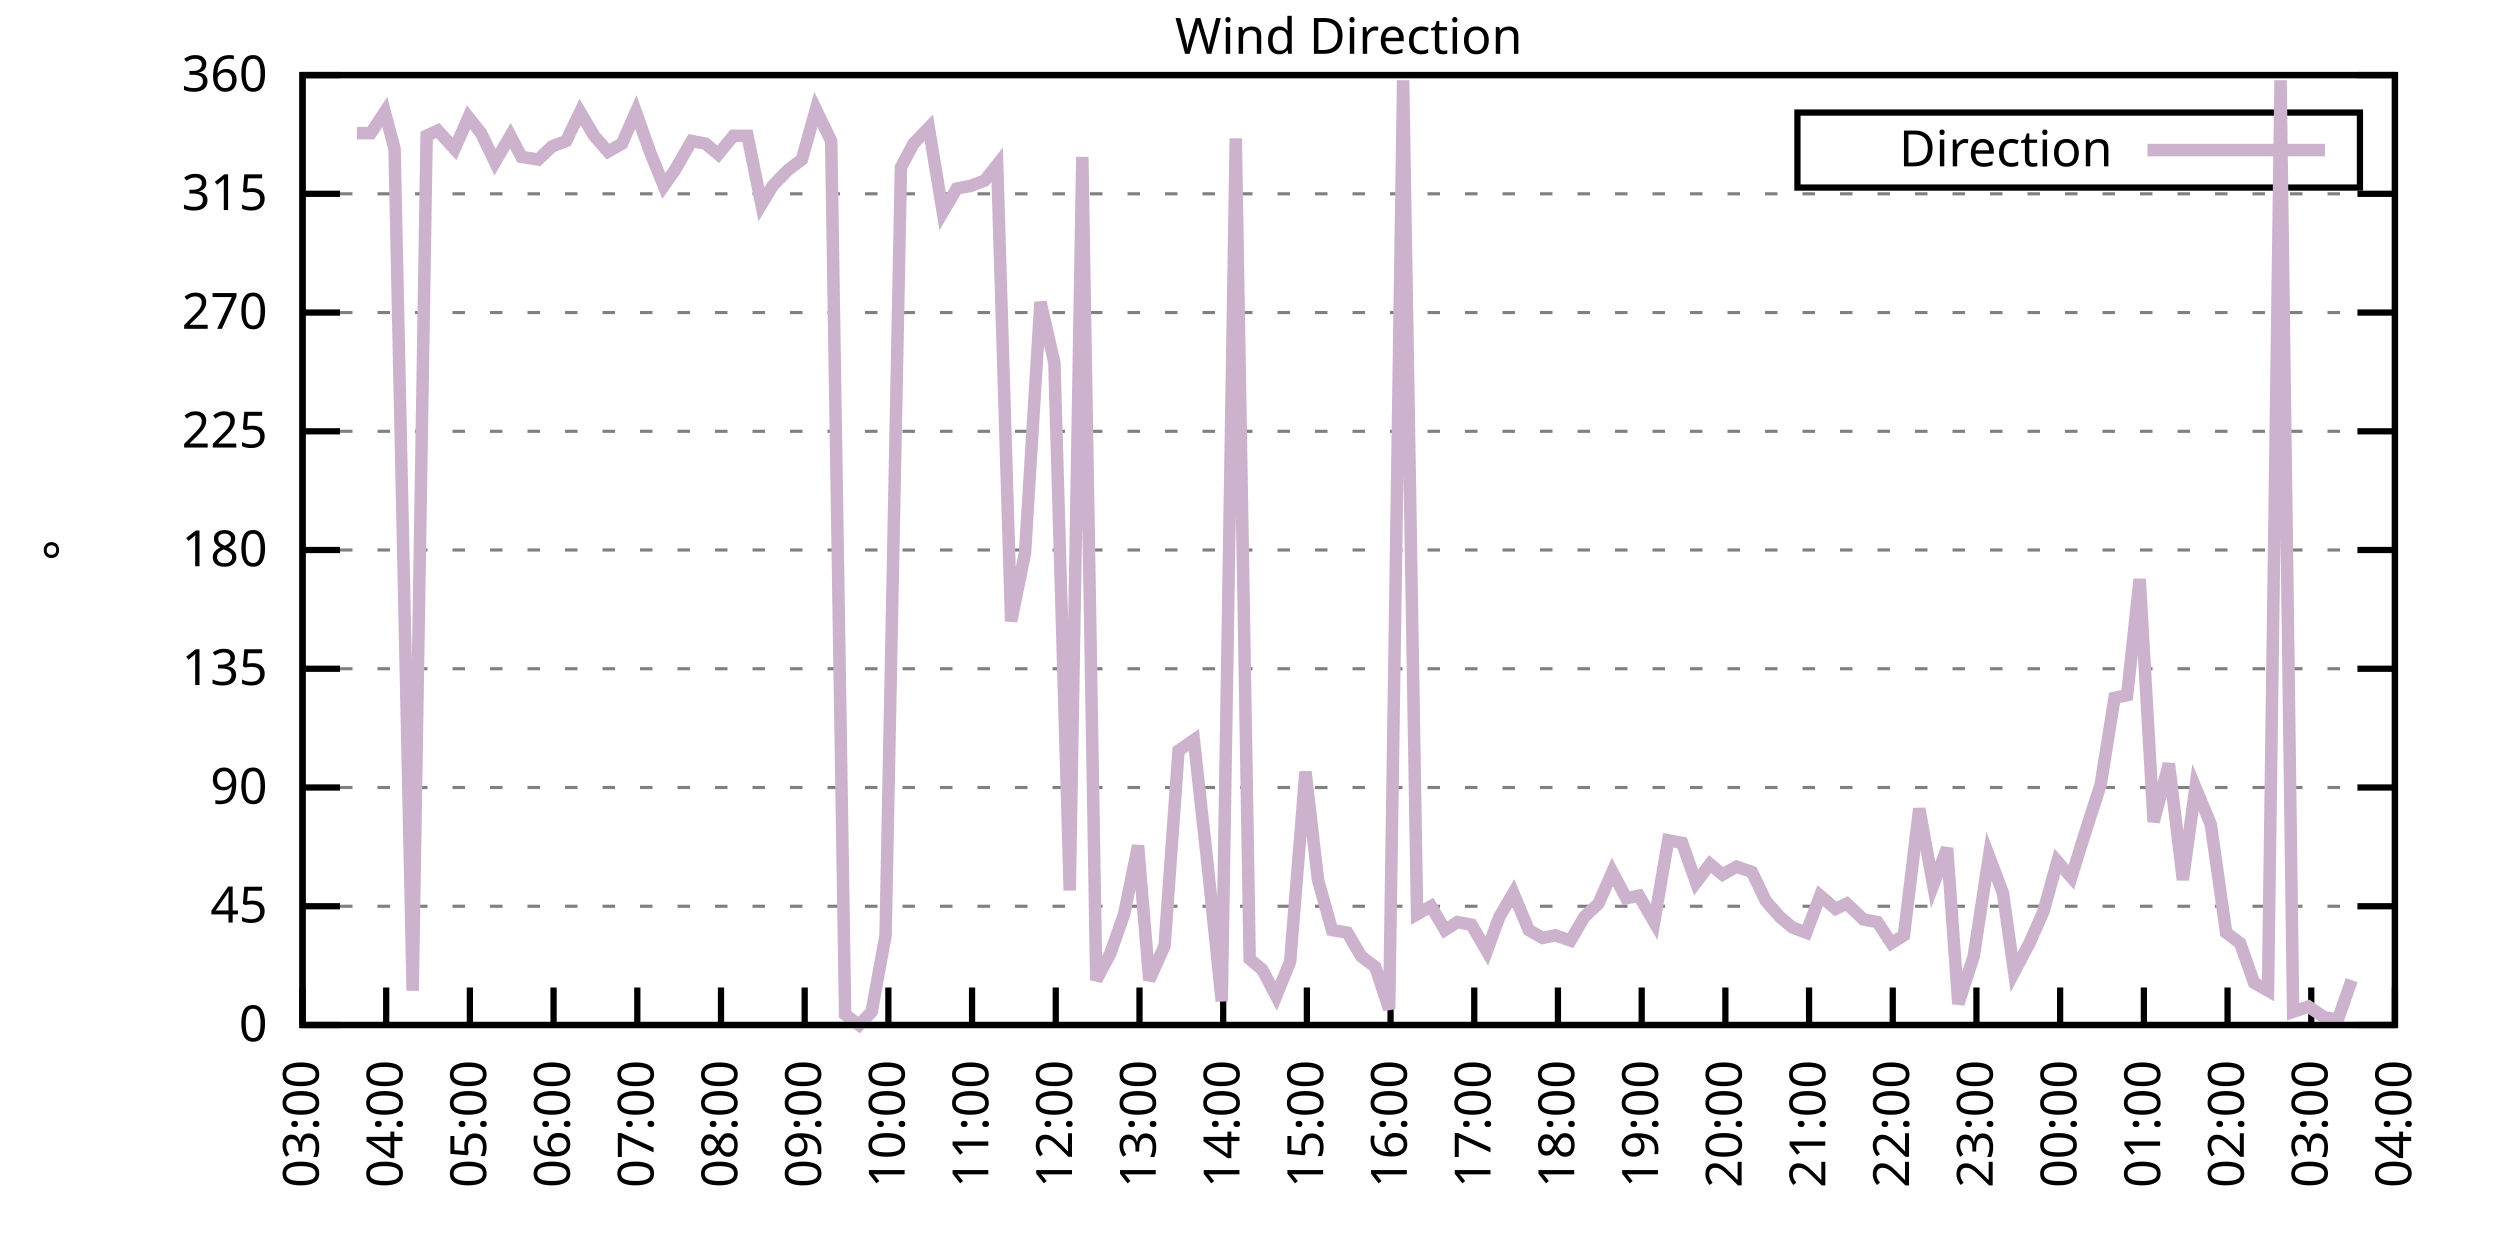
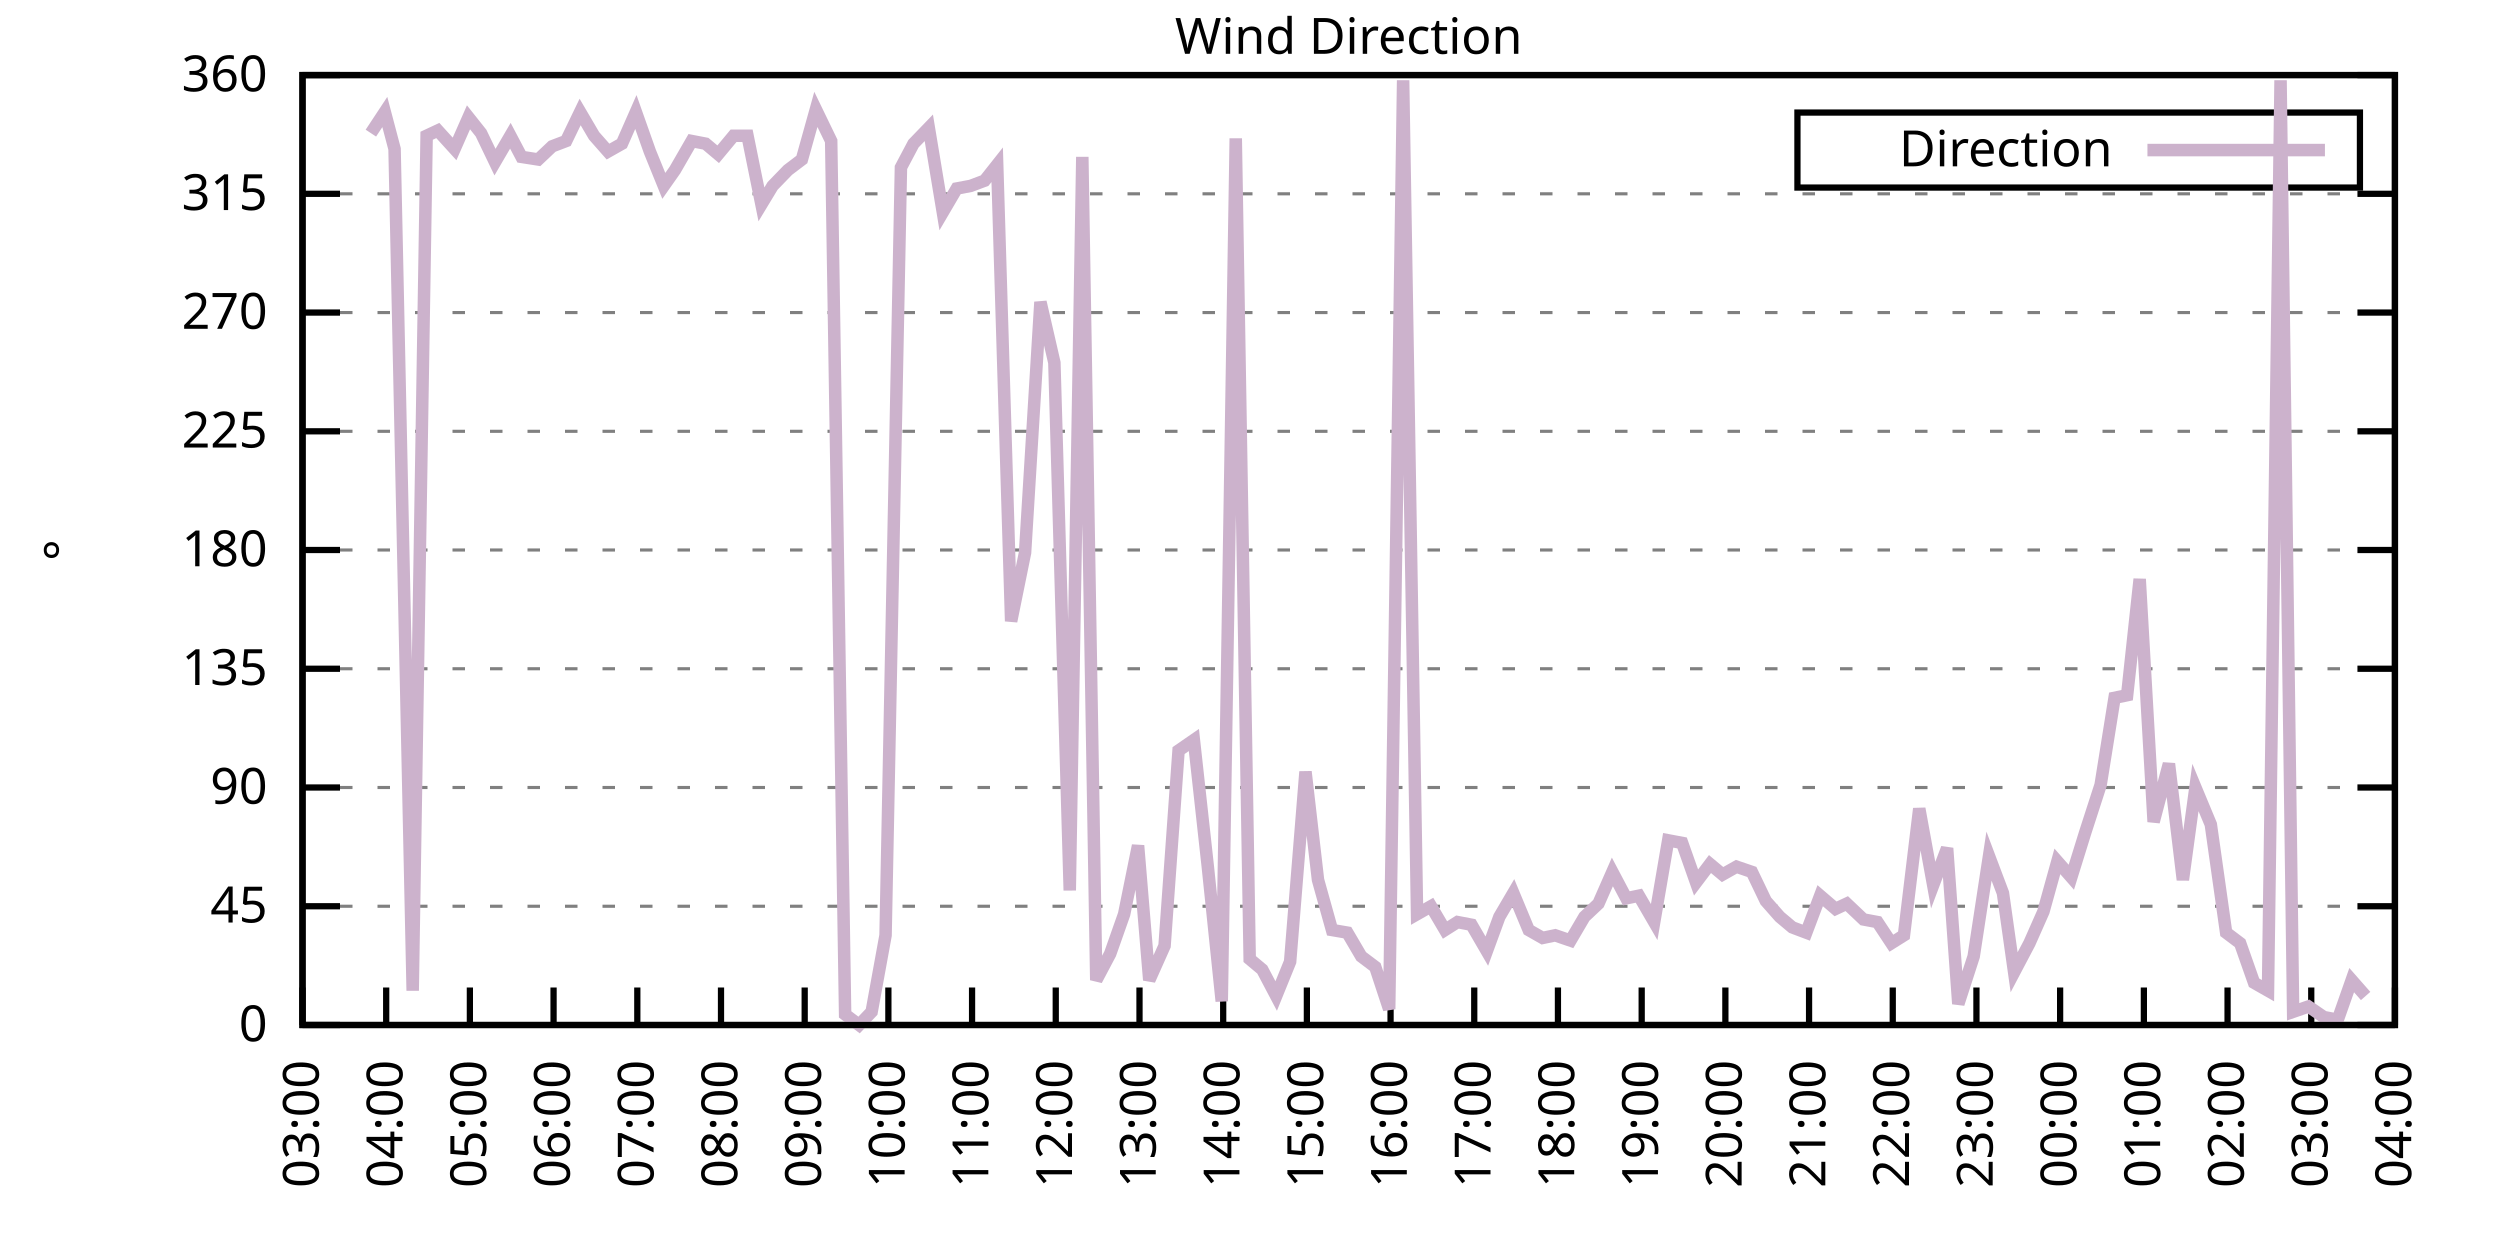
<svg xmlns="http://www.w3.org/2000/svg" xmlns:xlink="http://www.w3.org/1999/xlink" width="400" height="200" viewBox="0 0 400 200">
  <g id="gnuplot_canvas">
    <rect x="0" y="0" width="400" height="200" fill="none" />
    <defs>
      <circle id="gpDot" r="0.5" stroke-width="0.5" stroke="currentColor" />
      <path id="gpPt0" stroke-width="0.333" stroke="currentColor" d="M-1,0 h2 M0,-1 v2" />
      <path id="gpPt1" stroke-width="0.333" stroke="currentColor" d="M-1,-1 L1,1 M1,-1 L-1,1" />
      <path id="gpPt2" stroke-width="0.333" stroke="currentColor" d="M-1,0 L1,0 M0,-1 L0,1 M-1,-1 L1,1 M-1,1 L1,-1" />
      <rect id="gpPt3" stroke-width="0.333" stroke="currentColor" x="-1" y="-1" width="2" height="2" />
      <rect id="gpPt4" stroke-width="0.333" stroke="currentColor" fill="currentColor" x="-1" y="-1" width="2" height="2" />
      <circle id="gpPt5" stroke-width="0.333" stroke="currentColor" cx="0" cy="0" r="1" />
      <use xlink:href="#gpPt5" id="gpPt6" fill="currentColor" stroke="none" />
      <path id="gpPt7" stroke-width="0.333" stroke="currentColor" d="M0,-1.33 L-1.33,0.67 L1.33,0.67 z" />
      <use xlink:href="#gpPt7" id="gpPt8" fill="currentColor" stroke="none" />
      <use xlink:href="#gpPt7" id="gpPt9" stroke="currentColor" transform="rotate(180)" />
      <use xlink:href="#gpPt9" id="gpPt10" fill="currentColor" stroke="none" />
      <use xlink:href="#gpPt3" id="gpPt11" stroke="currentColor" transform="rotate(45)" />
      <use xlink:href="#gpPt11" id="gpPt12" fill="currentColor" stroke="none" />
      <path id="gpPt13" stroke-width="0.333" stroke="currentColor" d="M0,1.330 L1.265,0.411 L0.782,-1.067 L-0.782,-1.076 L-1.265,0.411 z" />
      <use xlink:href="#gpPt13" id="gpPt14" fill="currentColor" stroke="none" />
      <filter id="textbox" filterUnits="objectBoundingBox" x="0" y="0" height="1" width="1">
        <feFlood flood-color="white" flood-opacity="1" result="bgnd" />
        <feComposite in="SourceGraphic" in2="bgnd" operator="atop" />
      </filter>
      <filter id="greybox" filterUnits="objectBoundingBox" x="0" y="0" height="1" width="1">
        <feFlood flood-color="lightgrey" flood-opacity="1" result="grey" />
        <feComposite in="SourceGraphic" in2="grey" operator="atop" />
      </filter>
    </defs>
    <g fill="none" color="white" stroke="currentColor" stroke-width="1.00" stroke-linecap="butt" stroke-linejoin="miter">
</g>
    <g fill="none" color="black" stroke="currentColor" stroke-width="1.00" stroke-linecap="butt" stroke-linejoin="miter">
      <g stroke="none" shape-rendering="crispEdges">
        <polygon fill="rgb(255, 255, 255)" points="48.40,164.00 383.18,164.00 383.18,12.02 48.40,12.02 " />
      </g>
    </g>
    <g fill="none" color="black" stroke="currentColor" stroke-width="1.00" stroke-linecap="butt" stroke-linejoin="miter">
</g>
    <g fill="none" color="black" stroke="black" stroke-width="0.50" stroke-linecap="butt" stroke-linejoin="miter">
</g>
    <g fill="none" color="gray" stroke="currentColor" stroke-width="0.50" stroke-linecap="butt" stroke-linejoin="miter">
      <path stroke="gray" stroke-dasharray="2,4" class="gridline" d="M48.40,164.00 L383.19,164.00  " />
    </g>
    <g fill="none" color="gray" stroke="gray" stroke-width="1.00" stroke-linecap="butt" stroke-linejoin="miter">
</g>
    <g fill="none" color="black" stroke="currentColor" stroke-width="1.00" stroke-linecap="butt" stroke-linejoin="miter">
      <path stroke="black" d="M48.40,164.00 L54.40,164.00 M383.19,164.00 L377.19,164.00  " />
      <g transform="translate(42.80,166.60)" stroke="none" fill="black" font-family="Sans" font-size="8.00" text-anchor="end">
        <text>
          <tspan font-family="Sans"> 0</tspan>
        </text>
      </g>
    </g>
    <g fill="none" color="black" stroke="currentColor" stroke-width="1.00" stroke-linecap="butt" stroke-linejoin="miter">
</g>
    <g fill="none" color="black" stroke="black" stroke-width="0.50" stroke-linecap="butt" stroke-linejoin="miter">
</g>
    <g fill="none" color="gray" stroke="currentColor" stroke-width="0.50" stroke-linecap="butt" stroke-linejoin="miter">
      <path stroke="gray" stroke-dasharray="2,4" class="gridline" d="M48.40,145.00 L383.19,145.00  " />
    </g>
    <g fill="none" color="gray" stroke="gray" stroke-width="1.00" stroke-linecap="butt" stroke-linejoin="miter">
</g>
    <g fill="none" color="black" stroke="currentColor" stroke-width="1.00" stroke-linecap="butt" stroke-linejoin="miter">
      <path stroke="black" d="M48.40,145.00 L54.40,145.00 M383.19,145.00 L377.19,145.00  " />
      <g transform="translate(42.80,147.60)" stroke="none" fill="black" font-family="Sans" font-size="8.00" text-anchor="end">
        <text>
          <tspan font-family="Sans"> 45</tspan>
        </text>
      </g>
    </g>
    <g fill="none" color="black" stroke="currentColor" stroke-width="1.00" stroke-linecap="butt" stroke-linejoin="miter">
</g>
    <g fill="none" color="black" stroke="black" stroke-width="0.50" stroke-linecap="butt" stroke-linejoin="miter">
</g>
    <g fill="none" color="gray" stroke="currentColor" stroke-width="0.50" stroke-linecap="butt" stroke-linejoin="miter">
      <path stroke="gray" stroke-dasharray="2,4" class="gridline" d="M48.40,126.00 L383.19,126.00  " />
    </g>
    <g fill="none" color="gray" stroke="gray" stroke-width="1.00" stroke-linecap="butt" stroke-linejoin="miter">
</g>
    <g fill="none" color="black" stroke="currentColor" stroke-width="1.00" stroke-linecap="butt" stroke-linejoin="miter">
      <path stroke="black" d="M48.40,126.00 L54.40,126.00 M383.19,126.00 L377.19,126.00  " />
      <g transform="translate(42.80,128.60)" stroke="none" fill="black" font-family="Sans" font-size="8.00" text-anchor="end">
        <text>
          <tspan font-family="Sans"> 90</tspan>
        </text>
      </g>
    </g>
    <g fill="none" color="black" stroke="currentColor" stroke-width="1.00" stroke-linecap="butt" stroke-linejoin="miter">
</g>
    <g fill="none" color="black" stroke="black" stroke-width="0.50" stroke-linecap="butt" stroke-linejoin="miter">
</g>
    <g fill="none" color="gray" stroke="currentColor" stroke-width="0.50" stroke-linecap="butt" stroke-linejoin="miter">
      <path stroke="gray" stroke-dasharray="2,4" class="gridline" d="M48.40,107.00 L383.19,107.00  " />
    </g>
    <g fill="none" color="gray" stroke="gray" stroke-width="1.00" stroke-linecap="butt" stroke-linejoin="miter">
</g>
    <g fill="none" color="black" stroke="currentColor" stroke-width="1.00" stroke-linecap="butt" stroke-linejoin="miter">
      <path stroke="black" d="M48.40,107.00 L54.40,107.00 M383.19,107.00 L377.19,107.00  " />
      <g transform="translate(42.80,109.60)" stroke="none" fill="black" font-family="Sans" font-size="8.00" text-anchor="end">
        <text>
          <tspan font-family="Sans"> 135</tspan>
        </text>
      </g>
    </g>
    <g fill="none" color="black" stroke="currentColor" stroke-width="1.00" stroke-linecap="butt" stroke-linejoin="miter">
</g>
    <g fill="none" color="black" stroke="black" stroke-width="0.50" stroke-linecap="butt" stroke-linejoin="miter">
</g>
    <g fill="none" color="gray" stroke="currentColor" stroke-width="0.50" stroke-linecap="butt" stroke-linejoin="miter">
      <path stroke="gray" stroke-dasharray="2,4" class="gridline" d="M48.40,88.00 L383.19,88.00  " />
    </g>
    <g fill="none" color="gray" stroke="gray" stroke-width="1.00" stroke-linecap="butt" stroke-linejoin="miter">
</g>
    <g fill="none" color="black" stroke="currentColor" stroke-width="1.00" stroke-linecap="butt" stroke-linejoin="miter">
      <path stroke="black" d="M48.40,88.00 L54.40,88.00 M383.19,88.00 L377.19,88.00  " />
      <g transform="translate(42.80,90.60)" stroke="none" fill="black" font-family="Sans" font-size="8.00" text-anchor="end">
        <text>
          <tspan font-family="Sans"> 180</tspan>
        </text>
      </g>
    </g>
    <g fill="none" color="black" stroke="currentColor" stroke-width="1.00" stroke-linecap="butt" stroke-linejoin="miter">
</g>
    <g fill="none" color="black" stroke="black" stroke-width="0.50" stroke-linecap="butt" stroke-linejoin="miter">
</g>
    <g fill="none" color="gray" stroke="currentColor" stroke-width="0.50" stroke-linecap="butt" stroke-linejoin="miter">
      <path stroke="gray" stroke-dasharray="2,4" class="gridline" d="M48.40,69.01 L383.19,69.01  " />
    </g>
    <g fill="none" color="gray" stroke="gray" stroke-width="1.00" stroke-linecap="butt" stroke-linejoin="miter">
</g>
    <g fill="none" color="black" stroke="currentColor" stroke-width="1.00" stroke-linecap="butt" stroke-linejoin="miter">
      <path stroke="black" d="M48.40,69.01 L54.40,69.01 M383.19,69.01 L377.19,69.01  " />
      <g transform="translate(42.80,71.61)" stroke="none" fill="black" font-family="Sans" font-size="8.00" text-anchor="end">
        <text>
          <tspan font-family="Sans"> 225</tspan>
        </text>
      </g>
    </g>
    <g fill="none" color="black" stroke="currentColor" stroke-width="1.00" stroke-linecap="butt" stroke-linejoin="miter">
</g>
    <g fill="none" color="black" stroke="black" stroke-width="0.50" stroke-linecap="butt" stroke-linejoin="miter">
</g>
    <g fill="none" color="gray" stroke="currentColor" stroke-width="0.50" stroke-linecap="butt" stroke-linejoin="miter">
      <path stroke="gray" stroke-dasharray="2,4" class="gridline" d="M48.40,50.01 L383.19,50.01  " />
    </g>
    <g fill="none" color="gray" stroke="gray" stroke-width="1.00" stroke-linecap="butt" stroke-linejoin="miter">
</g>
    <g fill="none" color="black" stroke="currentColor" stroke-width="1.00" stroke-linecap="butt" stroke-linejoin="miter">
      <path stroke="black" d="M48.40,50.01 L54.40,50.01 M383.19,50.01 L377.19,50.01  " />
      <g transform="translate(42.80,52.61)" stroke="none" fill="black" font-family="Sans" font-size="8.00" text-anchor="end">
        <text>
          <tspan font-family="Sans"> 270</tspan>
        </text>
      </g>
    </g>
    <g fill="none" color="black" stroke="currentColor" stroke-width="1.00" stroke-linecap="butt" stroke-linejoin="miter">
</g>
    <g fill="none" color="black" stroke="black" stroke-width="0.50" stroke-linecap="butt" stroke-linejoin="miter">
</g>
    <g fill="none" color="gray" stroke="currentColor" stroke-width="0.50" stroke-linecap="butt" stroke-linejoin="miter">
      <path stroke="gray" stroke-dasharray="2,4" class="gridline" d="M48.40,31.01 L383.19,31.01  " />
    </g>
    <g fill="none" color="gray" stroke="gray" stroke-width="1.00" stroke-linecap="butt" stroke-linejoin="miter">
</g>
    <g fill="none" color="black" stroke="currentColor" stroke-width="1.00" stroke-linecap="butt" stroke-linejoin="miter">
      <path stroke="black" d="M48.40,31.01 L54.40,31.01 M383.19,31.01 L377.19,31.01  " />
      <g transform="translate(42.80,33.61)" stroke="none" fill="black" font-family="Sans" font-size="8.00" text-anchor="end">
        <text>
          <tspan font-family="Sans"> 315</tspan>
        </text>
      </g>
    </g>
    <g fill="none" color="black" stroke="currentColor" stroke-width="1.00" stroke-linecap="butt" stroke-linejoin="miter">
</g>
    <g fill="none" color="black" stroke="black" stroke-width="0.50" stroke-linecap="butt" stroke-linejoin="miter">
</g>
    <g fill="none" color="gray" stroke="currentColor" stroke-width="0.50" stroke-linecap="butt" stroke-linejoin="miter">
      <path stroke="gray" stroke-dasharray="2,4" class="gridline" d="M48.40,12.01 L383.19,12.01  " />
    </g>
    <g fill="none" color="gray" stroke="gray" stroke-width="1.00" stroke-linecap="butt" stroke-linejoin="miter">
</g>
    <g fill="none" color="black" stroke="currentColor" stroke-width="1.00" stroke-linecap="butt" stroke-linejoin="miter">
      <path stroke="black" d="M48.40,12.01 L54.40,12.01 M383.19,12.01 L377.19,12.01  " />
      <g transform="translate(42.80,14.61)" stroke="none" fill="black" font-family="Sans" font-size="8.00" text-anchor="end">
        <text>
          <tspan font-family="Sans"> 360</tspan>
        </text>
      </g>
    </g>
    <g fill="none" color="black" stroke="currentColor" stroke-width="1.00" stroke-linecap="butt" stroke-linejoin="miter">
      <path stroke="black" d="M48.40,164.00 L48.40,158.00  " />
      <g transform="translate(51.00,169.60) rotate(270.00)" stroke="none" fill="black" font-family="Sans" font-size="8.00" text-anchor="end">
        <text>
          <tspan font-family="Sans">03:00</tspan>
        </text>
      </g>
    </g>
    <g fill="none" color="black" stroke="currentColor" stroke-width="1.00" stroke-linecap="butt" stroke-linejoin="miter">
      <path stroke="black" d="M61.79,164.00 L61.79,158.00  " />
      <g transform="translate(64.39,169.60) rotate(270.00)" stroke="none" fill="black" font-family="Sans" font-size="8.00" text-anchor="end">
        <text>
          <tspan font-family="Sans">04:00</tspan>
        </text>
      </g>
    </g>
    <g fill="none" color="black" stroke="currentColor" stroke-width="1.00" stroke-linecap="butt" stroke-linejoin="miter">
      <path stroke="black" d="M75.18,164.00 L75.18,158.00  " />
      <g transform="translate(77.78,169.60) rotate(270.00)" stroke="none" fill="black" font-family="Sans" font-size="8.00" text-anchor="end">
        <text>
          <tspan font-family="Sans">05:00</tspan>
        </text>
      </g>
    </g>
    <g fill="none" color="black" stroke="currentColor" stroke-width="1.00" stroke-linecap="butt" stroke-linejoin="miter">
      <path stroke="black" d="M88.57,164.00 L88.57,158.00  " />
      <g transform="translate(91.17,169.60) rotate(270.00)" stroke="none" fill="black" font-family="Sans" font-size="8.00" text-anchor="end">
        <text>
          <tspan font-family="Sans">06:00</tspan>
        </text>
      </g>
    </g>
    <g fill="none" color="black" stroke="currentColor" stroke-width="1.00" stroke-linecap="butt" stroke-linejoin="miter">
      <path stroke="black" d="M101.97,164.00 L101.97,158.00  " />
      <g transform="translate(104.57,169.60) rotate(270.00)" stroke="none" fill="black" font-family="Sans" font-size="8.00" text-anchor="end">
        <text>
          <tspan font-family="Sans">07:00</tspan>
        </text>
      </g>
    </g>
    <g fill="none" color="black" stroke="currentColor" stroke-width="1.00" stroke-linecap="butt" stroke-linejoin="miter">
      <path stroke="black" d="M115.36,164.00 L115.36,158.00  " />
      <g transform="translate(117.96,169.60) rotate(270.00)" stroke="none" fill="black" font-family="Sans" font-size="8.00" text-anchor="end">
        <text>
          <tspan font-family="Sans">08:00</tspan>
        </text>
      </g>
    </g>
    <g fill="none" color="black" stroke="currentColor" stroke-width="1.00" stroke-linecap="butt" stroke-linejoin="miter">
      <path stroke="black" d="M128.75,164.00 L128.75,158.00  " />
      <g transform="translate(131.35,169.60) rotate(270.00)" stroke="none" fill="black" font-family="Sans" font-size="8.00" text-anchor="end">
        <text>
          <tspan font-family="Sans">09:00</tspan>
        </text>
      </g>
    </g>
    <g fill="none" color="black" stroke="currentColor" stroke-width="1.00" stroke-linecap="butt" stroke-linejoin="miter">
      <path stroke="black" d="M142.14,164.00 L142.14,158.00  " />
      <g transform="translate(144.74,169.60) rotate(270.00)" stroke="none" fill="black" font-family="Sans" font-size="8.00" text-anchor="end">
        <text>
          <tspan font-family="Sans">10:00</tspan>
        </text>
      </g>
    </g>
    <g fill="none" color="black" stroke="currentColor" stroke-width="1.00" stroke-linecap="butt" stroke-linejoin="miter">
      <path stroke="black" d="M155.53,164.00 L155.53,158.00  " />
      <g transform="translate(158.13,169.60) rotate(270.00)" stroke="none" fill="black" font-family="Sans" font-size="8.00" text-anchor="end">
        <text>
          <tspan font-family="Sans">11:00</tspan>
        </text>
      </g>
    </g>
    <g fill="none" color="black" stroke="currentColor" stroke-width="1.00" stroke-linecap="butt" stroke-linejoin="miter">
      <path stroke="black" d="M168.92,164.00 L168.92,158.00  " />
      <g transform="translate(171.52,169.60) rotate(270.00)" stroke="none" fill="black" font-family="Sans" font-size="8.00" text-anchor="end">
        <text>
          <tspan font-family="Sans">12:00</tspan>
        </text>
      </g>
    </g>
    <g fill="none" color="black" stroke="currentColor" stroke-width="1.00" stroke-linecap="butt" stroke-linejoin="miter">
      <path stroke="black" d="M182.32,164.00 L182.32,158.00  " />
      <g transform="translate(184.92,169.60) rotate(270.00)" stroke="none" fill="black" font-family="Sans" font-size="8.00" text-anchor="end">
        <text>
          <tspan font-family="Sans">13:00</tspan>
        </text>
      </g>
    </g>
    <g fill="none" color="black" stroke="currentColor" stroke-width="1.00" stroke-linecap="butt" stroke-linejoin="miter">
      <path stroke="black" d="M195.71,164.00 L195.71,158.00  " />
      <g transform="translate(198.31,169.60) rotate(270.00)" stroke="none" fill="black" font-family="Sans" font-size="8.00" text-anchor="end">
        <text>
          <tspan font-family="Sans">14:00</tspan>
        </text>
      </g>
    </g>
    <g fill="none" color="black" stroke="currentColor" stroke-width="1.00" stroke-linecap="butt" stroke-linejoin="miter">
      <path stroke="black" d="M209.10,164.00 L209.10,158.00  " />
      <g transform="translate(211.70,169.60) rotate(270.00)" stroke="none" fill="black" font-family="Sans" font-size="8.00" text-anchor="end">
        <text>
          <tspan font-family="Sans">15:00</tspan>
        </text>
      </g>
    </g>
    <g fill="none" color="black" stroke="currentColor" stroke-width="1.00" stroke-linecap="butt" stroke-linejoin="miter">
      <path stroke="black" d="M222.49,164.00 L222.49,158.00  " />
      <g transform="translate(225.09,169.60) rotate(270.00)" stroke="none" fill="black" font-family="Sans" font-size="8.00" text-anchor="end">
        <text>
          <tspan font-family="Sans">16:00</tspan>
        </text>
      </g>
    </g>
    <g fill="none" color="black" stroke="currentColor" stroke-width="1.00" stroke-linecap="butt" stroke-linejoin="miter">
      <path stroke="black" d="M235.88,164.00 L235.88,158.00  " />
      <g transform="translate(238.48,169.60) rotate(270.00)" stroke="none" fill="black" font-family="Sans" font-size="8.00" text-anchor="end">
        <text>
          <tspan font-family="Sans">17:00</tspan>
        </text>
      </g>
    </g>
    <g fill="none" color="black" stroke="currentColor" stroke-width="1.00" stroke-linecap="butt" stroke-linejoin="miter">
      <path stroke="black" d="M249.27,164.00 L249.27,158.00  " />
      <g transform="translate(251.87,169.60) rotate(270.00)" stroke="none" fill="black" font-family="Sans" font-size="8.00" text-anchor="end">
        <text>
          <tspan font-family="Sans">18:00</tspan>
        </text>
      </g>
    </g>
    <g fill="none" color="black" stroke="currentColor" stroke-width="1.00" stroke-linecap="butt" stroke-linejoin="miter">
      <path stroke="black" d="M262.67,164.00 L262.67,158.00  " />
      <g transform="translate(265.27,169.60) rotate(270.00)" stroke="none" fill="black" font-family="Sans" font-size="8.00" text-anchor="end">
        <text>
          <tspan font-family="Sans">19:00</tspan>
        </text>
      </g>
    </g>
    <g fill="none" color="black" stroke="currentColor" stroke-width="1.00" stroke-linecap="butt" stroke-linejoin="miter">
      <path stroke="black" d="M276.06,164.00 L276.06,158.00  " />
      <g transform="translate(278.66,169.60) rotate(270.00)" stroke="none" fill="black" font-family="Sans" font-size="8.00" text-anchor="end">
        <text>
          <tspan font-family="Sans">20:00</tspan>
        </text>
      </g>
    </g>
    <g fill="none" color="black" stroke="currentColor" stroke-width="1.00" stroke-linecap="butt" stroke-linejoin="miter">
      <path stroke="black" d="M289.45,164.00 L289.45,158.00  " />
      <g transform="translate(292.05,169.60) rotate(270.00)" stroke="none" fill="black" font-family="Sans" font-size="8.00" text-anchor="end">
        <text>
          <tspan font-family="Sans">21:00</tspan>
        </text>
      </g>
    </g>
    <g fill="none" color="black" stroke="currentColor" stroke-width="1.00" stroke-linecap="butt" stroke-linejoin="miter">
      <path stroke="black" d="M302.84,164.00 L302.84,158.00  " />
      <g transform="translate(305.44,169.60) rotate(270.00)" stroke="none" fill="black" font-family="Sans" font-size="8.00" text-anchor="end">
        <text>
          <tspan font-family="Sans">22:00</tspan>
        </text>
      </g>
    </g>
    <g fill="none" color="black" stroke="currentColor" stroke-width="1.00" stroke-linecap="butt" stroke-linejoin="miter">
      <path stroke="black" d="M316.23,164.00 L316.23,158.00  " />
      <g transform="translate(318.83,169.60) rotate(270.00)" stroke="none" fill="black" font-family="Sans" font-size="8.00" text-anchor="end">
        <text>
          <tspan font-family="Sans">23:00</tspan>
        </text>
      </g>
    </g>
    <g fill="none" color="black" stroke="currentColor" stroke-width="1.00" stroke-linecap="butt" stroke-linejoin="miter">
      <path stroke="black" d="M329.62,164.00 L329.62,158.00  " />
      <g transform="translate(332.22,169.60) rotate(270.00)" stroke="none" fill="black" font-family="Sans" font-size="8.00" text-anchor="end">
        <text>
          <tspan font-family="Sans">00:00</tspan>
        </text>
      </g>
    </g>
    <g fill="none" color="black" stroke="currentColor" stroke-width="1.00" stroke-linecap="butt" stroke-linejoin="miter">
      <path stroke="black" d="M343.02,164.00 L343.02,158.00  " />
      <g transform="translate(345.62,169.60) rotate(270.00)" stroke="none" fill="black" font-family="Sans" font-size="8.00" text-anchor="end">
        <text>
          <tspan font-family="Sans">01:00</tspan>
        </text>
      </g>
    </g>
    <g fill="none" color="black" stroke="currentColor" stroke-width="1.00" stroke-linecap="butt" stroke-linejoin="miter">
      <path stroke="black" d="M356.41,164.00 L356.41,158.00  " />
      <g transform="translate(359.01,169.60) rotate(270.00)" stroke="none" fill="black" font-family="Sans" font-size="8.00" text-anchor="end">
        <text>
          <tspan font-family="Sans">02:00</tspan>
        </text>
      </g>
    </g>
    <g fill="none" color="black" stroke="currentColor" stroke-width="1.00" stroke-linecap="butt" stroke-linejoin="miter">
      <path stroke="black" d="M369.80,164.00 L369.80,158.00  " />
      <g transform="translate(372.40,169.60) rotate(270.00)" stroke="none" fill="black" font-family="Sans" font-size="8.00" text-anchor="end">
        <text>
          <tspan font-family="Sans">03:00</tspan>
        </text>
      </g>
    </g>
    <g fill="none" color="black" stroke="currentColor" stroke-width="1.00" stroke-linecap="butt" stroke-linejoin="miter">
      <path stroke="black" d="M383.19,164.00 L383.19,158.00  " />
      <g transform="translate(385.79,169.60) rotate(270.00)" stroke="none" fill="black" font-family="Sans" font-size="8.00" text-anchor="end">
        <text>
          <tspan font-family="Sans">04:00</tspan>
        </text>
      </g>
    </g>
    <g fill="none" color="black" stroke="currentColor" stroke-width="1.00" stroke-linecap="butt" stroke-linejoin="miter">
</g>
    <g fill="none" color="black" stroke="currentColor" stroke-width="1.00" stroke-linecap="butt" stroke-linejoin="miter">
      <path stroke="black" d="M48.40,12.01 L48.40,164.00 L383.19,164.00 L383.19,12.01 L48.40,12.01 Z  " />
    </g>
    <g fill="none" color="black" stroke="currentColor" stroke-width="1.00" stroke-linecap="butt" stroke-linejoin="miter">
</g>
    <g fill="none" color="black" stroke="currentColor" stroke-width="1.00" stroke-linecap="butt" stroke-linejoin="miter">
      <path stroke="black" d="M287.59,30.01 L287.59,18.01 L377.59,18.01 L377.59,30.01 L287.59,30.01 Z  " />
    </g>
    <g id="Wind_direction_plot_1">
      <g fill="none" color="white" stroke="black" stroke-width="2.00" stroke-linecap="butt" stroke-linejoin="miter">
</g>
      <g fill="none" color="black" stroke="currentColor" stroke-width="2.00" stroke-linecap="butt" stroke-linejoin="miter">
        <g transform="translate(337.99,26.61)" stroke="none" fill="black" font-family="Sans" font-size="8.00" text-anchor="end">
          <text>
            <tspan font-family="Sans">Direction</tspan>
          </text>
        </g>
      </g>
      <g fill="none" color="black" stroke="currentColor" stroke-width="2.00" stroke-linecap="butt" stroke-linejoin="miter">
-         <path stroke="rgb(204, 178, 204)" d="M343.59,24.01 L371.99,24.01 M57.10,21.30 L59.34,21.30 L61.57,17.92 L63.13,23.83 L66.03,158.51 L68.26,21.72   L70.05,20.88 L72.73,23.83 L74.96,18.77 L76.97,21.30 L79.20,25.94 L81.66,21.72 L83.44,25.10 L86.12,25.52   L88.35,23.41 L90.58,22.56 L92.82,17.92 L95.05,21.72 L97.28,24.25 L99.51,22.99 L101.74,17.92 L103.98,24.25   L106.21,29.74 L107.99,27.21 L110.67,22.56 L112.90,22.99 L114.91,24.68 L117.37,21.72 L119.60,21.72 L121.83,32.70   L123.62,29.74 L126.07,27.21 L128.30,25.52 L130.54,17.50 L132.99,22.56 L135.22,162.31 L137.45,164.00 L139.46,161.89   L141.69,149.65 L144.15,26.79 L146.16,22.99 L148.61,20.45 L150.85,33.96 L153.08,30.16 L155.31,29.74 L157.54,28.90   L159.55,26.36 L161.78,99.40 L164.01,88.43 L166.47,48.32 L168.70,58.03 L171.16,142.47 L173.17,25.10 L175.40,156.82   L177.63,152.60 L179.86,146.27 L182.09,135.29 L183.88,156.82 L186.33,151.33 L188.57,120.09 L191.02,118.40 L193.25,138.67   L195.48,160.20 L197.72,22.14 L199.95,153.45 L201.96,155.13 L204.19,159.36 L206.42,153.87 L208.88,123.47 L210.88,140.78   L213.12,148.80 L215.57,149.22 L217.80,153.02 L220.04,154.71 L222.27,161.47 L224.50,12.85 L226.73,146.27 L228.96,145.00   L231.20,148.80 L233.20,147.53 L235.44,147.96 L237.89,152.18 L239.90,146.69 L242.13,142.89 L244.59,148.80 L246.82,150.07   L248.83,149.65 L251.28,150.49 L253.51,146.69 L255.75,144.58 L257.98,139.51 L260.21,143.73 L262.22,143.31 L264.67,147.53   L266.91,134.45 L269.14,134.87 L271.37,141.20 L273.60,138.25 L275.61,139.93 L277.84,138.67 L280.30,139.51 L282.53,144.16   L284.76,146.69 L286.77,148.38 L289.00,149.22 L291.23,143.31 L293.69,145.42 L295.48,144.58 L298.15,147.11 L300.39,147.53   L302.62,150.91 L304.63,149.65 L307.08,129.38 L309.31,141.62 L311.54,135.71 L313.33,160.62 L315.79,153.02 L318.24,136.98   L320.47,142.89 L322.26,155.56 L324.71,150.91 L326.95,145.85 L329.18,137.82 L331.41,140.36 L333.64,133.18 L336.10,125.58   L338.33,111.65 L340.34,111.23 L342.35,92.65 L344.58,131.49 L347.03,122.20 L349.26,140.78 L351.27,126.00 L353.73,131.91   L356.18,149.22 L358.42,150.91 L360.65,157.24 L362.88,158.51 L364.89,12.85 L366.90,161.89 L369.35,161.04 L371.81,162.73   L374.04,163.16 L376.27,156.82  " />
+         <path stroke="rgb(204, 178, 204)" d="M343.59,24.01 L371.99,24.01 M59.34,21.30 L61.57,17.92 L63.13,23.83 L66.03,158.51 L68.26,21.72 L70.05,20.88   L72.73,23.83 L74.96,18.77 L76.97,21.30 L79.20,25.94 L81.66,21.72 L83.44,25.10 L86.12,25.52 L88.35,23.41   L90.58,22.56 L92.82,17.92 L95.05,21.72 L97.28,24.25 L99.51,22.99 L101.74,17.92 L103.98,24.25 L106.21,29.74   L107.99,27.21 L110.67,22.56 L112.90,22.99 L114.91,24.68 L117.37,21.72 L119.60,21.72 L121.83,32.70 L123.62,29.74   L126.07,27.21 L128.30,25.52 L130.54,17.50 L132.99,22.56 L135.22,162.31 L137.45,164.00 L139.46,161.89 L141.69,149.65   L144.15,26.79 L146.16,22.99 L148.61,20.45 L150.85,33.96 L153.08,30.16 L155.31,29.74 L157.54,28.90 L159.55,26.36   L161.78,99.40 L164.01,88.43 L166.47,48.32 L168.70,58.03 L171.16,142.47 L173.17,25.10 L175.40,156.82 L177.63,152.60   L179.86,146.27 L182.09,135.29 L183.88,156.82 L186.33,151.33 L188.57,120.09 L191.02,118.40 L193.25,138.67 L195.48,160.20   L197.72,22.14 L199.95,153.45 L201.96,155.13 L204.19,159.36 L206.42,153.87 L208.88,123.47 L210.88,140.78 L213.12,148.80   L215.57,149.22 L217.80,153.02 L220.04,154.71 L222.27,161.47 L224.50,12.85 L226.73,146.27 L228.96,145.00 L231.20,148.80   L233.20,147.53 L235.44,147.96 L237.89,152.18 L239.90,146.69 L242.13,142.89 L244.59,148.80 L246.82,150.07 L248.83,149.65   L251.28,150.49 L253.51,146.69 L255.75,144.58 L257.98,139.51 L260.21,143.73 L262.22,143.31 L264.67,147.53 L266.91,134.45   L269.14,134.87 L271.37,141.20 L273.60,138.25 L275.61,139.93 L277.84,138.67 L280.30,139.51 L282.53,144.16 L284.76,146.69   L286.77,148.38 L289.00,149.22 L291.23,143.31 L293.69,145.42 L295.48,144.58 L298.15,147.11 L300.39,147.53 L302.62,150.91   L304.63,149.65 L307.08,129.38 L309.31,141.62 L311.54,135.71 L313.33,160.62 L315.79,153.02 L318.24,136.98 L320.47,142.89   L322.26,155.56 L324.71,150.91 L326.95,145.85 L329.18,137.82 L331.41,140.36 L333.64,133.18 L336.10,125.58 L338.33,111.65   L340.34,111.23 L342.35,92.65 L344.58,131.49 L347.03,122.20 L349.26,140.78 L351.27,126.00 L353.73,131.91 L356.18,149.22   L358.42,150.91 L360.65,157.24 L362.88,158.51 L364.89,12.85 L366.90,161.89 L369.35,161.04 L371.81,162.73 L374.04,163.16   L376.27,156.82 L378.50,159.36  " />
      </g>
    </g>
    <g fill="none" color="black" stroke="currentColor" stroke-width="2.00" stroke-linecap="butt" stroke-linejoin="miter">
</g>
    <g fill="none" color="black" stroke="black" stroke-width="1.00" stroke-linecap="butt" stroke-linejoin="miter">
</g>
    <g fill="none" color="black" stroke="currentColor" stroke-width="1.00" stroke-linecap="butt" stroke-linejoin="miter">
      <path stroke="black" d="M48.40,12.01 L48.40,164.00 L383.19,164.00 L383.19,12.01 L48.40,12.01 Z  " />
      <g transform="translate(12.80,88.01) rotate(270.00)" stroke="none" fill="black" font-family="Sans" font-size="8.00" text-anchor="middle">
        <text>
          <tspan font-family="Sans">°</tspan>
        </text>
      </g>
    </g>
    <g fill="none" color="black" stroke="currentColor" stroke-width="1.00" stroke-linecap="butt" stroke-linejoin="miter">
</g>
    <g fill="none" color="black" stroke="currentColor" stroke-width="1.00" stroke-linecap="butt" stroke-linejoin="miter">
      <g transform="translate(215.79,8.61)" stroke="none" fill="black" font-family="Sans" font-size="8.00" text-anchor="middle">
        <text>
          <tspan font-family="Sans">Wind Direction</tspan>
        </text>
      </g>
    </g>
    <g fill="none" color="black" stroke="currentColor" stroke-width="1.00" stroke-linecap="butt" stroke-linejoin="miter">
</g>
  </g>
</svg>
